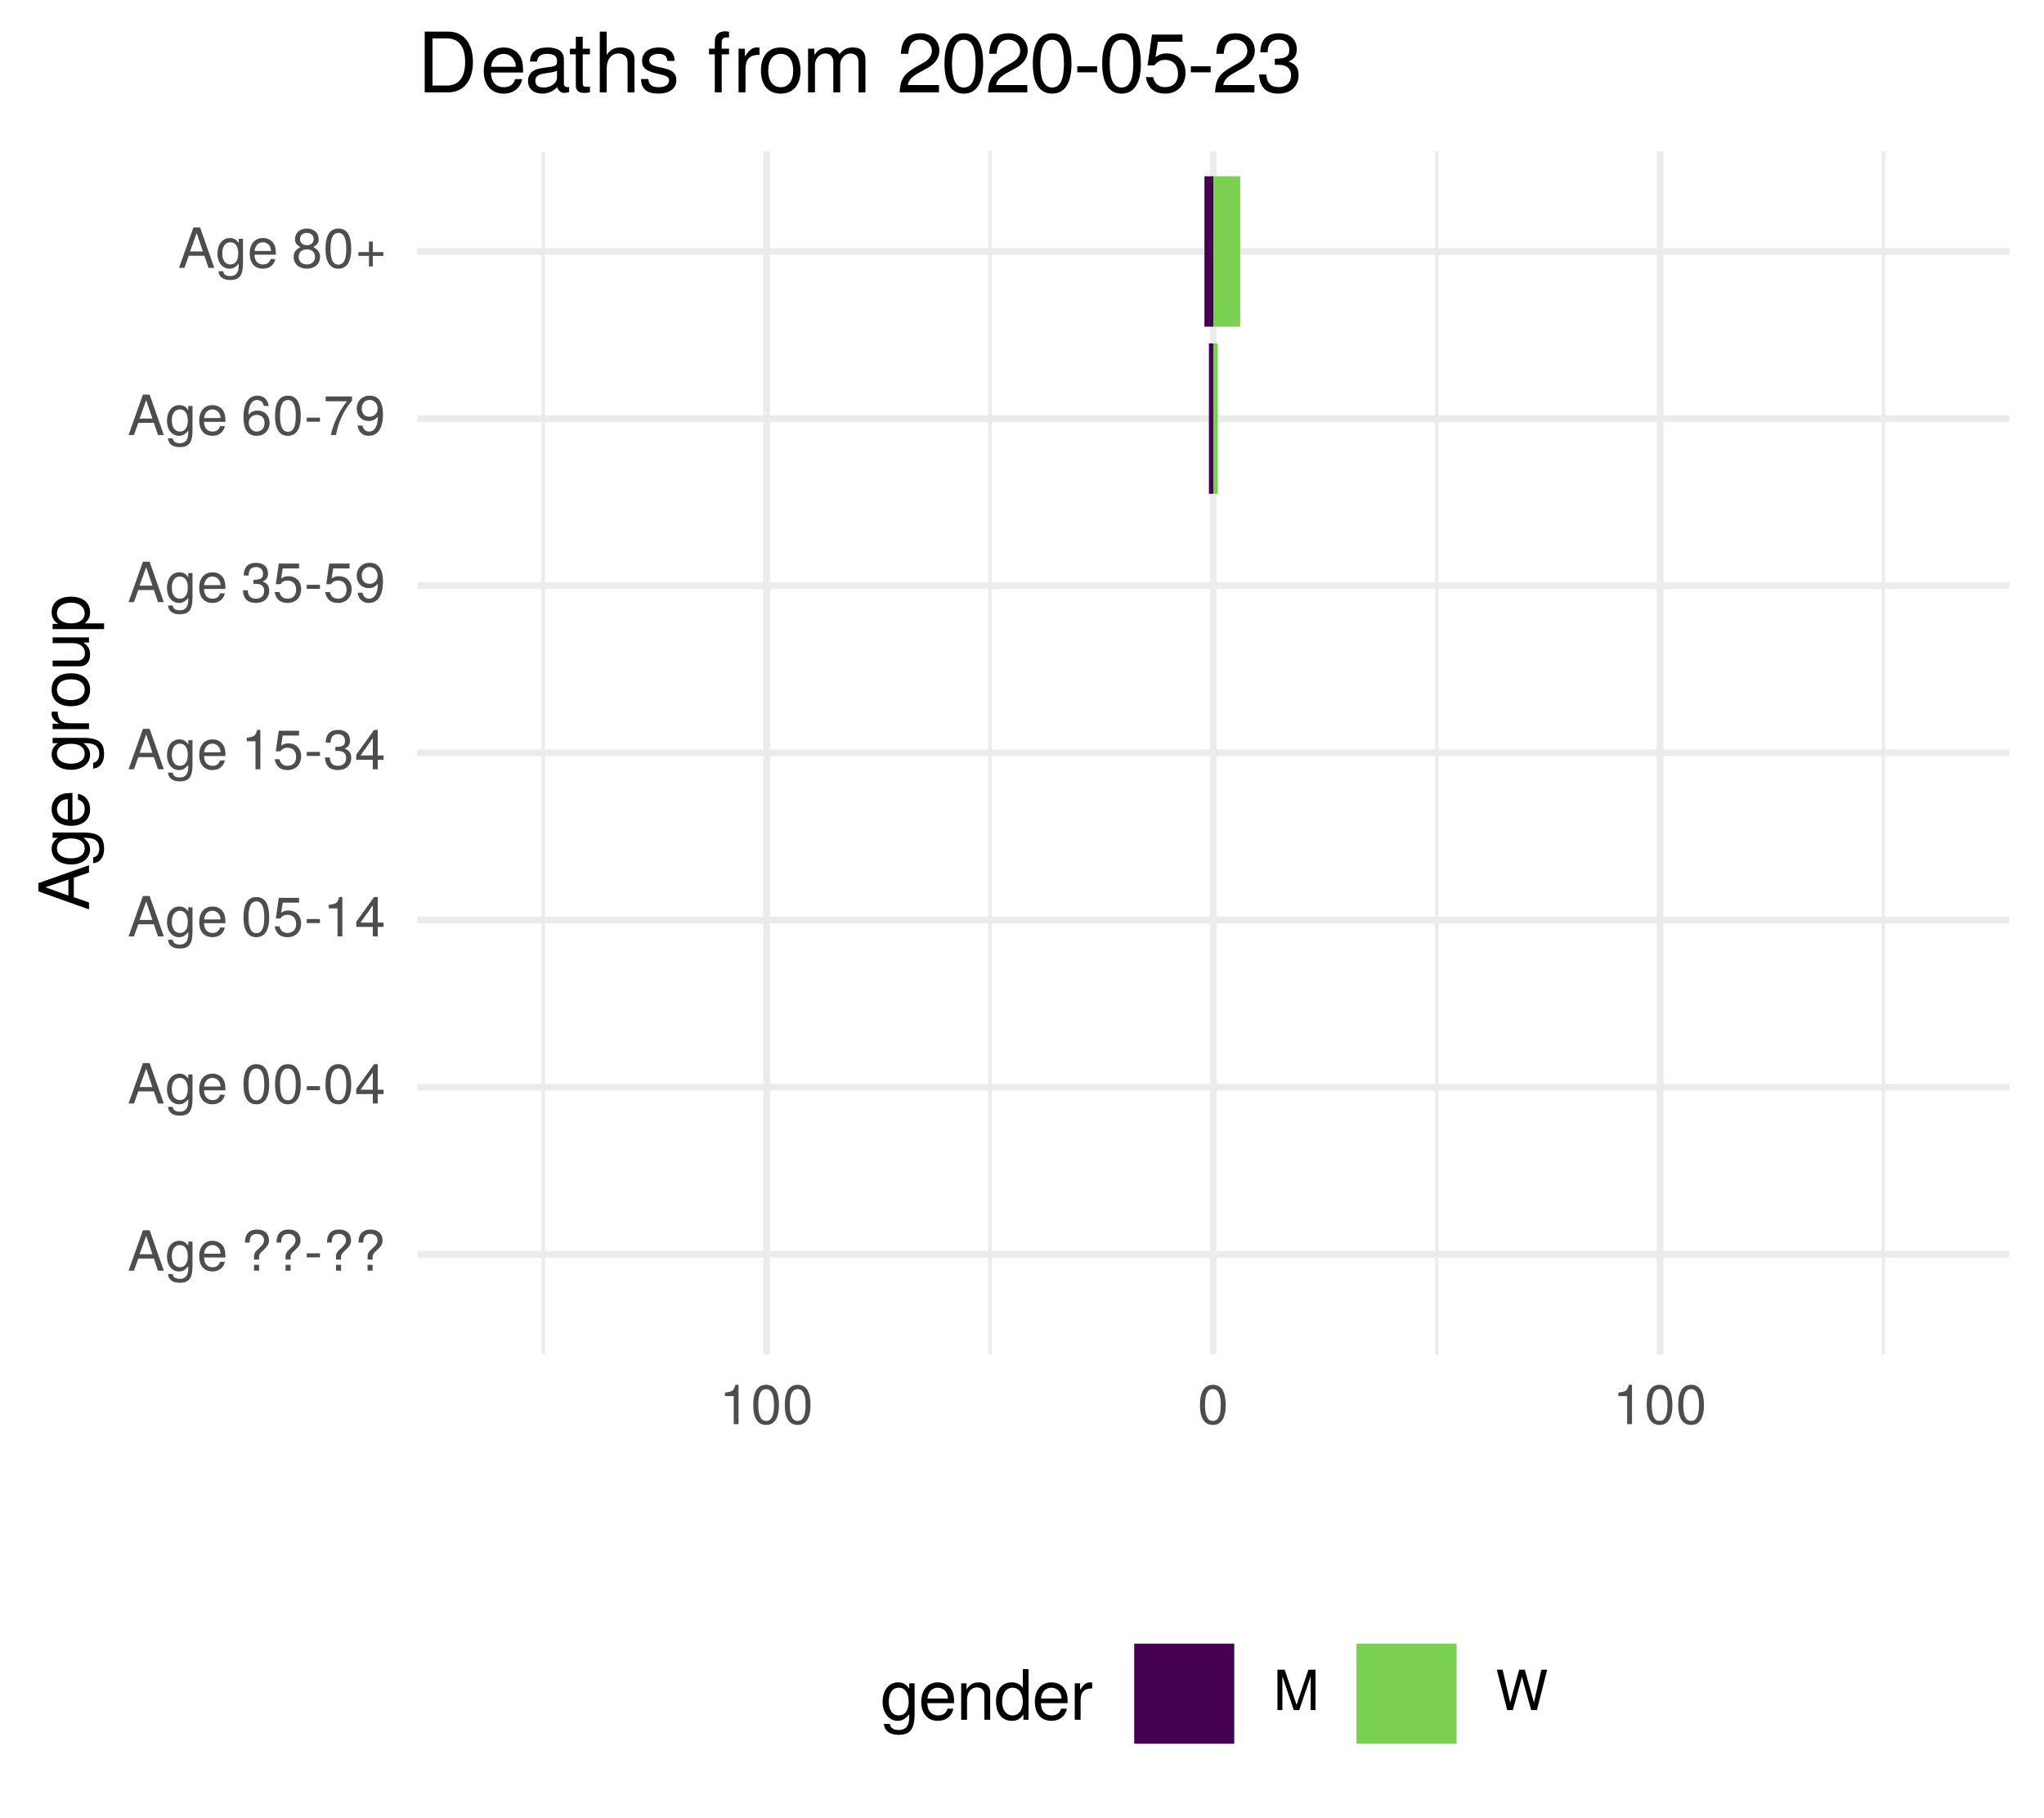
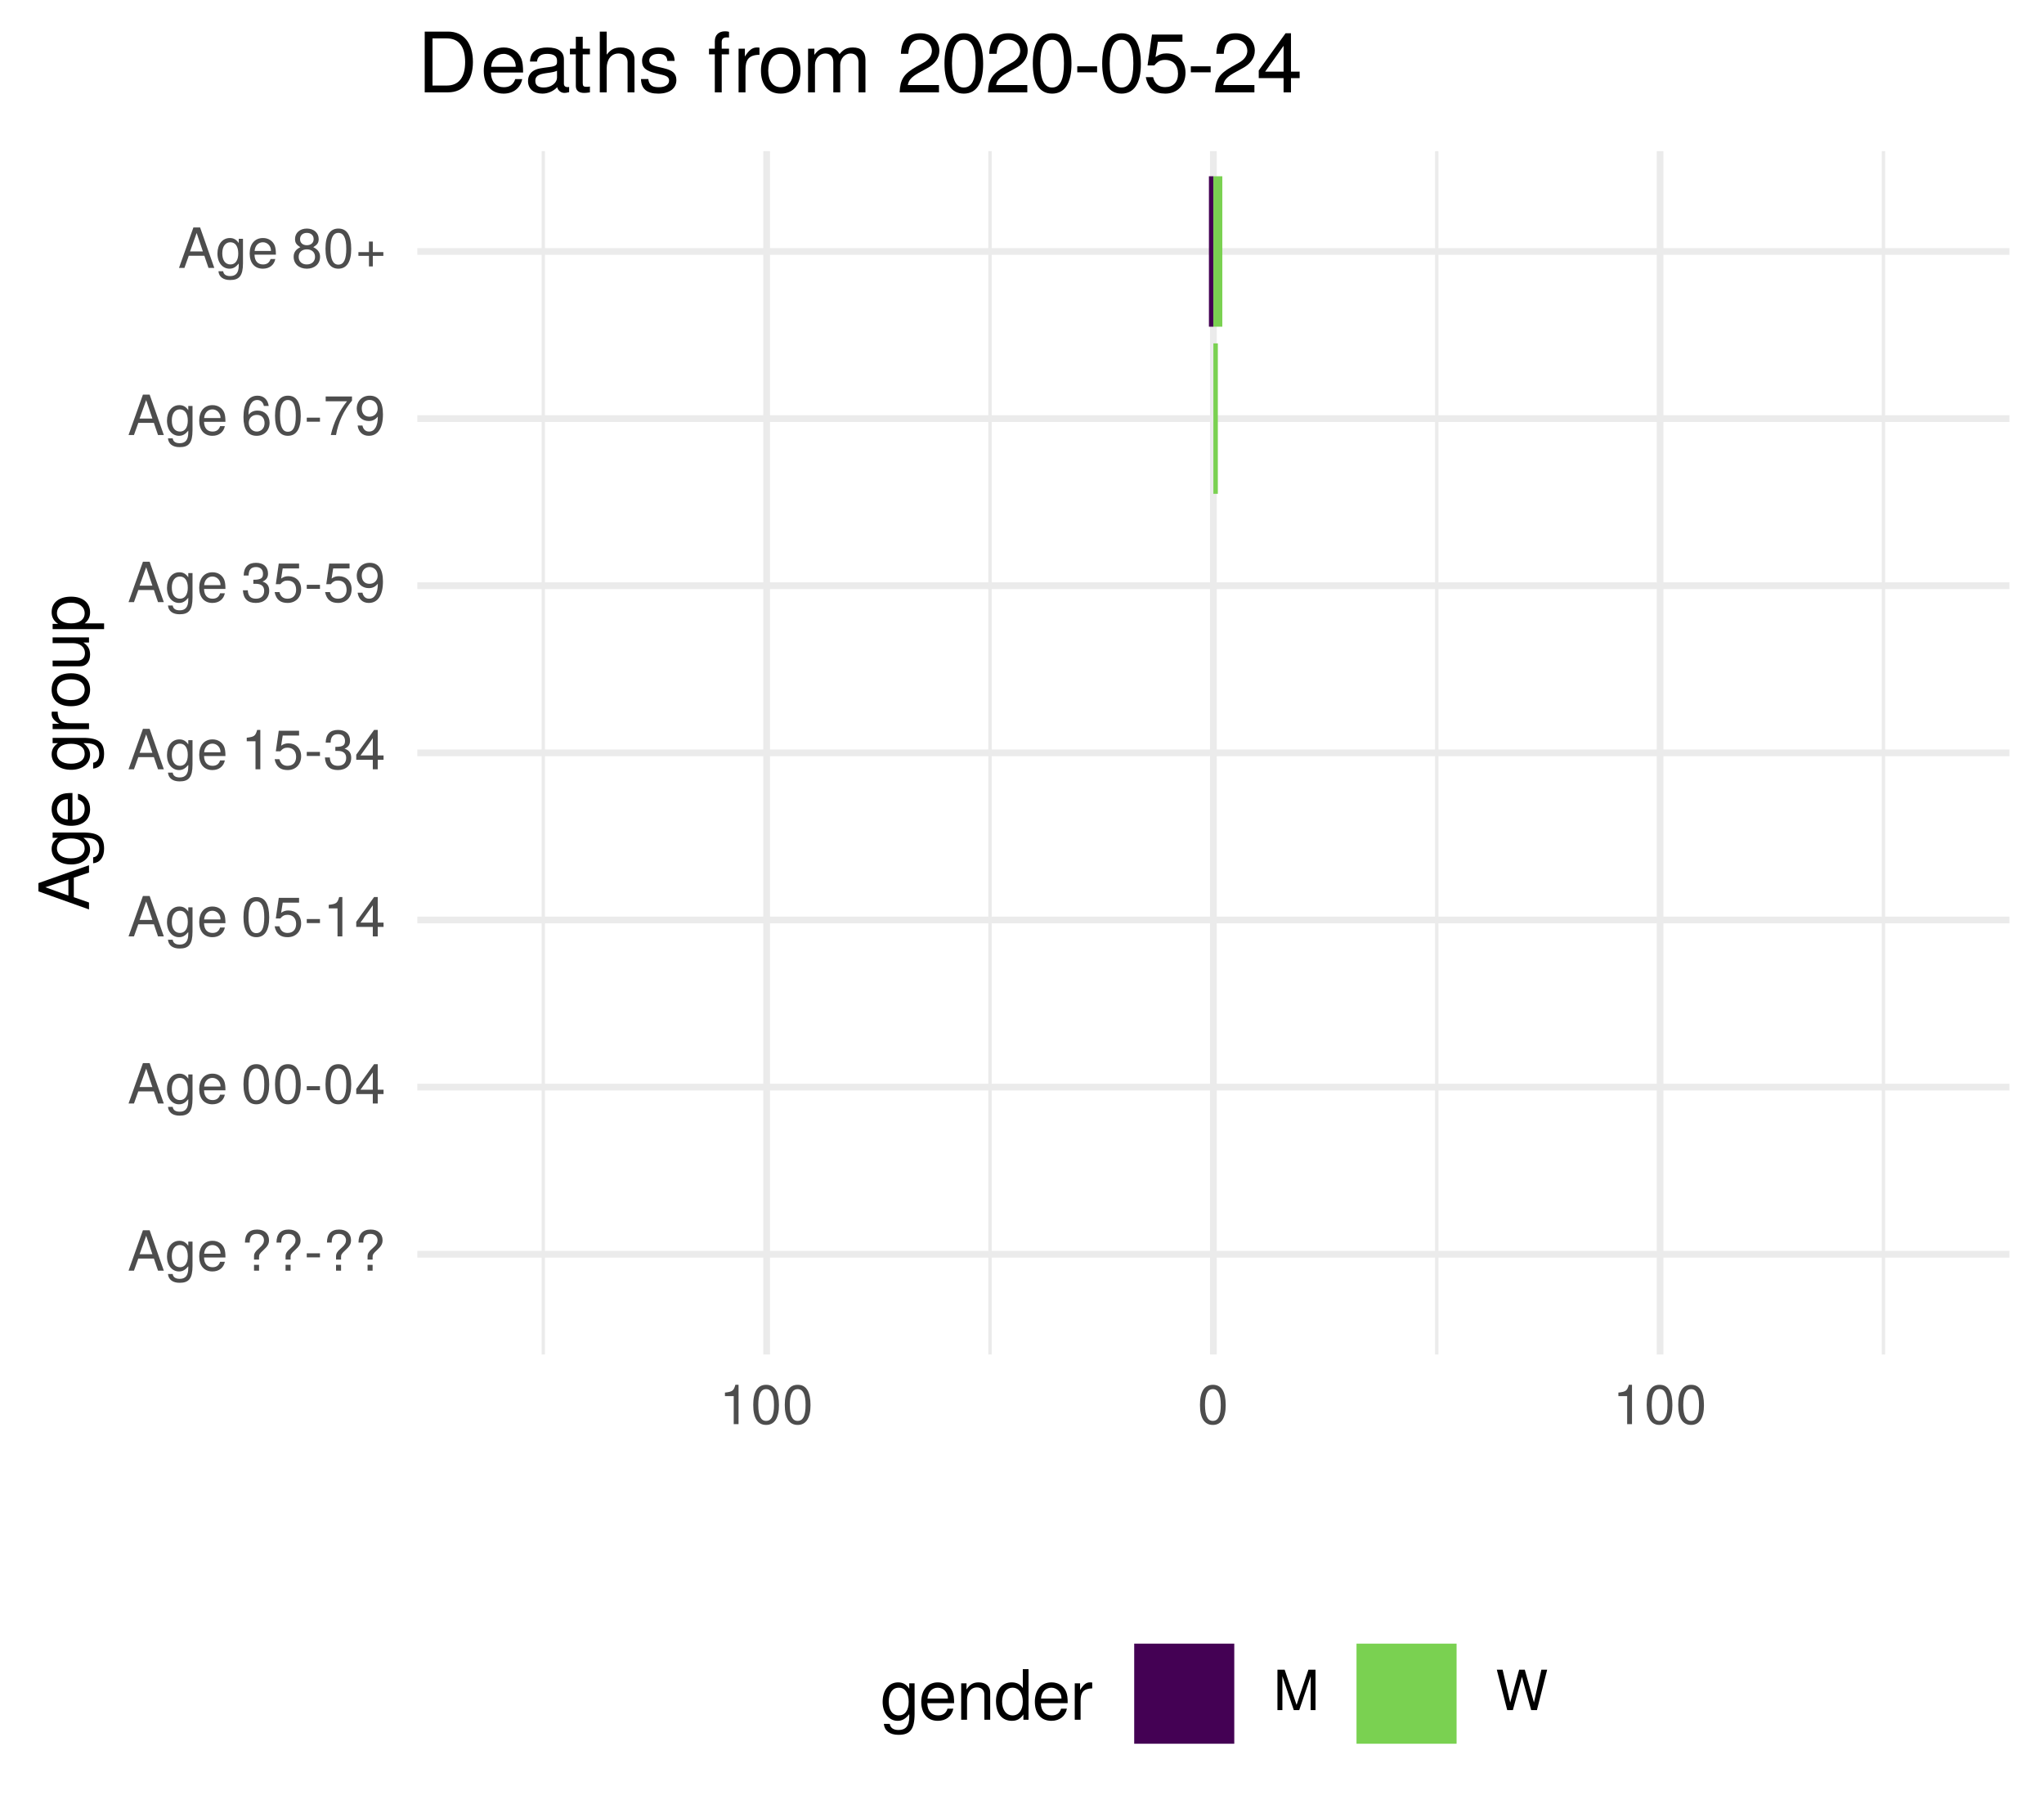
<svg xmlns="http://www.w3.org/2000/svg" xmlns:xlink="http://www.w3.org/1999/xlink" width="324pt" height="288pt" viewBox="0 0 324 288" version="1.1">
  <defs>
    <g>
      <symbol overflow="visible" id="glyph0-0">
        <path style="stroke:none;" d="" />
      </symbol>
      <symbol overflow="visible" id="glyph0-1">
        <path style="stroke:none;" d="M 5.75 0 L 3.5 -6.406 L 2.438 -6.406 L 0.156 0 L 1.016 0 L 1.703 -1.922 L 4.172 -1.922 L 4.828 0 Z M 3.938 -2.609 L 1.906 -2.609 L 2.953 -5.531 Z M 3.938 -2.609 " />
      </symbol>
      <symbol overflow="visible" id="glyph0-2">
        <path style="stroke:none;" d="M 4.297 -0.75 L 4.297 -4.609 L 3.625 -4.609 L 3.625 -3.938 C 3.25 -4.484 2.812 -4.734 2.219 -4.734 C 1.047 -4.734 0.25 -3.75 0.25 -2.266 C 0.25 -0.812 1.078 0.125 2.156 0.125 C 2.734 0.125 3.141 -0.109 3.625 -0.688 L 3.625 -0.391 C 3.625 0.828 3.125 1.297 2.266 1.297 C 1.688 1.297 1.234 1.094 1.156 0.531 L 0.406 0.531 C 0.484 1.406 1.156 1.922 2.25 1.922 C 3.688 1.922 4.297 1.281 4.297 -0.75 Z M 3.547 -2.281 C 3.547 -1.172 3.078 -0.547 2.312 -0.547 C 1.5 -0.547 1.016 -1.188 1.016 -2.312 C 1.016 -3.406 1.516 -4.062 2.297 -4.062 C 3.094 -4.062 3.547 -3.391 3.547 -2.281 Z M 3.547 -2.281 " />
      </symbol>
      <symbol overflow="visible" id="glyph0-3">
        <path style="stroke:none;" d="M 4.516 -2.094 C 4.516 -2.766 4.453 -3.188 4.328 -3.531 C 4.031 -4.281 3.328 -4.734 2.469 -4.734 C 1.172 -4.734 0.359 -3.797 0.359 -2.281 C 0.359 -0.766 1.156 0.125 2.453 0.125 C 3.5 0.125 4.234 -0.469 4.422 -1.406 L 3.672 -1.406 C 3.469 -0.797 3.062 -0.547 2.469 -0.547 C 1.703 -0.547 1.141 -1.031 1.125 -2.094 Z M 3.734 -2.75 C 3.734 -2.75 3.734 -2.703 3.719 -2.688 L 1.141 -2.688 C 1.203 -3.516 1.719 -4.062 2.453 -4.062 C 3.172 -4.062 3.734 -3.469 3.734 -2.75 Z M 3.734 -2.75 " />
      </symbol>
      <symbol overflow="visible" id="glyph0-4">
        <path style="stroke:none;" d="" />
      </symbol>
      <symbol overflow="visible" id="glyph0-5">
        <path style="stroke:none;" d="M 4.422 -4.828 C 4.422 -5.859 3.688 -6.516 2.547 -6.516 C 1.281 -6.516 0.609 -5.812 0.609 -4.453 L 1.359 -4.453 C 1.359 -5.422 1.719 -5.828 2.5 -5.828 C 3.172 -5.828 3.625 -5.422 3.625 -4.828 C 3.625 -4.422 3.438 -4.078 2.969 -3.672 C 2.453 -3.203 2.453 -3.203 2.297 -3 C 2.109 -2.75 2.047 -2.547 2.047 -2.234 L 2.047 -1.75 L 2.844 -1.75 L 2.844 -2.156 C 2.844 -2.547 2.938 -2.703 3.531 -3.25 C 4.203 -3.859 4.422 -4.25 4.422 -4.828 Z M 2.844 0 L 2.844 -0.922 L 2.047 -0.922 L 2.047 0 Z M 2.844 0 " />
      </symbol>
      <symbol overflow="visible" id="glyph0-6">
        <path style="stroke:none;" d="M 2.5 -2.109 L 2.5 -2.75 L 0.406 -2.75 L 0.406 -2.109 Z M 2.5 -2.109 " />
      </symbol>
      <symbol overflow="visible" id="glyph0-7">
        <path style="stroke:none;" d="M 4.453 -3 C 4.453 -5.156 3.781 -6.234 2.422 -6.234 C 1.078 -6.234 0.375 -5.141 0.375 -3.047 C 0.375 -0.953 1.078 0.125 2.422 0.125 C 3.734 0.125 4.453 -0.953 4.453 -3 Z M 3.672 -3.062 C 3.672 -1.297 3.266 -0.516 2.406 -0.516 C 1.578 -0.516 1.172 -1.344 1.172 -3.047 C 1.172 -4.75 1.578 -5.547 2.422 -5.547 C 3.25 -5.547 3.672 -4.734 3.672 -3.062 Z M 3.672 -3.062 " />
      </symbol>
      <symbol overflow="visible" id="glyph0-8">
        <path style="stroke:none;" d="M 4.578 -1.5 L 4.578 -2.188 L 3.656 -2.188 L 3.656 -6.234 L 3.078 -6.234 L 0.25 -2.312 L 0.25 -1.5 L 2.875 -1.5 L 2.875 0 L 3.656 0 L 3.656 -1.5 Z M 2.875 -2.188 L 0.922 -2.188 L 2.875 -4.922 Z M 2.875 -2.188 " />
      </symbol>
      <symbol overflow="visible" id="glyph0-9">
        <path style="stroke:none;" d="M 4.516 -2.062 C 4.516 -3.297 3.688 -4.109 2.5 -4.109 C 2.062 -4.109 1.703 -4 1.344 -3.734 L 1.594 -5.344 L 4.188 -5.344 L 4.188 -6.109 L 0.969 -6.109 L 0.5 -2.844 L 1.219 -2.844 C 1.578 -3.266 1.875 -3.422 2.359 -3.422 C 3.188 -3.422 3.719 -2.891 3.719 -1.969 C 3.719 -1.062 3.203 -0.547 2.359 -0.547 C 1.688 -0.547 1.266 -0.891 1.078 -1.594 L 0.312 -1.594 C 0.562 -0.359 1.266 0.125 2.375 0.125 C 3.641 0.125 4.516 -0.75 4.516 -2.062 Z M 4.516 -2.062 " />
      </symbol>
      <symbol overflow="visible" id="glyph0-10">
        <path style="stroke:none;" d="M 3.047 0 L 3.047 -6.234 L 2.547 -6.234 C 2.266 -5.281 2.094 -5.141 0.891 -5 L 0.891 -4.438 L 2.281 -4.438 L 2.281 0 Z M 3.047 0 " />
      </symbol>
      <symbol overflow="visible" id="glyph0-11">
        <path style="stroke:none;" d="M 4.453 -1.812 C 4.453 -2.562 4.141 -3.016 3.391 -3.266 C 3.969 -3.5 4.266 -3.891 4.266 -4.516 C 4.266 -5.594 3.547 -6.234 2.359 -6.234 C 1.109 -6.234 0.438 -5.547 0.406 -4.219 L 1.188 -4.219 C 1.203 -5.141 1.578 -5.562 2.375 -5.562 C 3.062 -5.562 3.469 -5.156 3.469 -4.5 C 3.469 -3.828 3.188 -3.547 1.938 -3.547 L 1.938 -2.906 L 2.359 -2.906 C 3.219 -2.906 3.656 -2.5 3.656 -1.797 C 3.656 -1.016 3.172 -0.547 2.359 -0.547 C 1.516 -0.547 1.109 -0.969 1.062 -1.875 L 0.281 -1.875 C 0.375 -0.5 1.062 0.125 2.344 0.125 C 3.625 0.125 4.453 -0.641 4.453 -1.812 Z M 4.453 -1.812 " />
      </symbol>
      <symbol overflow="visible" id="glyph0-12">
        <path style="stroke:none;" d="M 4.484 -3.266 C 4.484 -5.219 3.797 -6.234 2.375 -6.234 C 1.188 -6.234 0.328 -5.391 0.328 -4.172 C 0.328 -3.016 1.125 -2.219 2.25 -2.219 C 2.844 -2.219 3.266 -2.438 3.672 -2.922 C 3.672 -1.406 3.172 -0.547 2.281 -0.547 C 1.734 -0.547 1.359 -0.891 1.234 -1.5 L 0.469 -1.5 C 0.609 -0.469 1.281 0.125 2.234 0.125 C 3.688 0.125 4.484 -1.109 4.484 -3.266 Z M 3.641 -4.188 C 3.641 -3.422 3.094 -2.906 2.344 -2.906 C 1.594 -2.906 1.125 -3.391 1.125 -4.234 C 1.125 -5.016 1.656 -5.562 2.359 -5.562 C 3.094 -5.562 3.641 -5 3.641 -4.188 Z M 3.641 -4.188 " />
      </symbol>
      <symbol overflow="visible" id="glyph0-13">
        <path style="stroke:none;" d="M 4.516 -1.938 C 4.516 -3.094 3.719 -3.875 2.609 -3.875 C 1.984 -3.875 1.5 -3.641 1.172 -3.188 C 1.172 -4.703 1.672 -5.547 2.562 -5.547 C 3.109 -5.547 3.484 -5.203 3.609 -4.609 L 4.375 -4.609 C 4.234 -5.625 3.562 -6.234 2.609 -6.234 C 1.156 -6.234 0.375 -5.016 0.375 -2.844 C 0.375 -0.891 1.047 0.125 2.469 0.125 C 3.656 0.125 4.516 -0.719 4.516 -1.938 Z M 3.719 -1.875 C 3.719 -1.094 3.188 -0.547 2.484 -0.547 C 1.766 -0.547 1.219 -1.125 1.219 -1.922 C 1.219 -2.688 1.734 -3.188 2.5 -3.188 C 3.25 -3.188 3.719 -2.703 3.719 -1.875 Z M 3.719 -1.875 " />
      </symbol>
      <symbol overflow="visible" id="glyph0-14">
        <path style="stroke:none;" d="M 4.578 -5.453 L 4.578 -6.109 L 0.406 -6.109 L 0.406 -5.344 L 3.781 -5.344 C 2.531 -3.781 1.656 -1.953 1.219 0 L 2.047 0 C 2.391 -2.016 3.266 -3.891 4.578 -5.453 Z M 4.578 -5.453 " />
      </symbol>
      <symbol overflow="visible" id="glyph0-15">
        <path style="stroke:none;" d="M 4.516 -1.766 C 4.516 -2.453 4.156 -2.938 3.438 -3.281 C 4.078 -3.672 4.297 -3.984 4.297 -4.578 C 4.297 -5.547 3.531 -6.234 2.422 -6.234 C 1.312 -6.234 0.547 -5.547 0.547 -4.578 C 0.547 -4 0.75 -3.672 1.391 -3.281 C 0.672 -2.938 0.328 -2.453 0.328 -1.766 C 0.328 -0.625 1.188 0.125 2.422 0.125 C 3.656 0.125 4.516 -0.625 4.516 -1.766 Z M 3.5 -4.562 C 3.5 -3.969 3.062 -3.594 2.422 -3.594 C 1.766 -3.594 1.344 -3.969 1.344 -4.562 C 1.344 -5.156 1.766 -5.547 2.422 -5.547 C 3.078 -5.547 3.5 -5.156 3.5 -4.562 Z M 3.719 -1.75 C 3.719 -1.016 3.188 -0.547 2.406 -0.547 C 1.641 -0.547 1.125 -1.016 1.125 -1.75 C 1.125 -2.484 1.641 -2.938 2.422 -2.938 C 3.188 -2.938 3.719 -2.484 3.719 -1.75 Z M 3.719 -1.75 " />
      </symbol>
      <symbol overflow="visible" id="glyph0-16">
        <path style="stroke:none;" d="M 4.547 -1.906 L 4.547 -2.5 L 2.875 -2.5 L 2.875 -4.172 L 2.266 -4.172 L 2.266 -2.5 L 0.594 -2.5 L 0.594 -1.906 L 2.266 -1.906 L 2.266 -0.234 L 2.875 -0.234 L 2.875 -1.906 Z M 4.547 -1.906 " />
      </symbol>
      <symbol overflow="visible" id="glyph0-17">
        <path style="stroke:none;" d="M 6.688 0 L 6.688 -6.406 L 5.562 -6.406 L 3.688 -0.828 L 1.797 -6.406 L 0.656 -6.406 L 0.656 0 L 1.438 0 L 1.438 -5.375 L 3.25 0 L 4.109 0 L 5.922 -5.375 L 5.922 0 Z M 6.688 0 " />
      </symbol>
      <symbol overflow="visible" id="glyph0-18">
        <path style="stroke:none;" d="M 8.172 -6.406 L 7.25 -6.406 L 6.078 -1.203 L 4.625 -6.406 L 3.734 -6.406 L 2.312 -1.203 L 1.109 -6.406 L 0.188 -6.406 L 1.844 0 L 2.734 0 L 4.172 -5.266 L 5.641 0 L 6.547 0 Z M 8.172 -6.406 " />
      </symbol>
      <symbol overflow="visible" id="glyph1-0">
        <path style="stroke:none;" d="" />
      </symbol>
      <symbol overflow="visible" id="glyph1-1">
        <path style="stroke:none;" d="M 0 -7.188 L -8.016 -4.359 L -8.016 -3.047 L 0 -0.188 L 0 -1.281 L -2.406 -2.125 L -2.406 -5.219 L 0 -6.031 Z M -3.266 -4.922 L -3.266 -2.375 L -6.922 -3.703 Z M -3.266 -4.922 " />
      </symbol>
      <symbol overflow="visible" id="glyph1-2">
        <path style="stroke:none;" d="M -0.953 -5.375 L -5.766 -5.375 L -5.766 -4.531 L -4.922 -4.531 C -5.609 -4.062 -5.922 -3.516 -5.922 -2.766 C -5.922 -1.312 -4.703 -0.312 -2.828 -0.312 C -1.016 -0.312 0.172 -1.344 0.172 -2.688 C 0.172 -3.422 -0.141 -3.922 -0.875 -4.531 L -0.484 -4.531 C 1.047 -4.531 1.625 -3.906 1.625 -2.844 C 1.625 -2.109 1.359 -1.547 0.656 -1.438 L 0.656 -0.5 C 1.75 -0.609 2.391 -1.453 2.391 -2.812 C 2.391 -4.609 1.594 -5.375 -0.953 -5.375 Z M -2.844 -4.438 C -1.469 -4.438 -0.688 -3.844 -0.688 -2.875 C -0.688 -1.875 -1.484 -1.281 -2.875 -1.281 C -4.266 -1.281 -5.078 -1.891 -5.078 -2.875 C -5.078 -3.859 -4.25 -4.438 -2.844 -4.438 Z M -2.844 -4.438 " />
      </symbol>
      <symbol overflow="visible" id="glyph1-3">
        <path style="stroke:none;" d="M -2.625 -5.641 C -3.453 -5.641 -3.984 -5.578 -4.406 -5.406 C -5.359 -5.031 -5.922 -4.156 -5.922 -3.078 C -5.922 -1.469 -4.734 -0.438 -2.844 -0.438 C -0.953 -0.438 0.172 -1.438 0.172 -3.062 C 0.172 -4.375 -0.578 -5.297 -1.75 -5.516 L -1.75 -4.594 C -0.984 -4.344 -0.688 -3.828 -0.688 -3.094 C -0.688 -2.141 -1.297 -1.422 -2.625 -1.391 Z M -3.438 -4.656 C -3.438 -4.656 -3.391 -4.656 -3.359 -4.656 L -3.359 -1.422 C -4.391 -1.5 -5.078 -2.141 -5.078 -3.062 C -5.078 -3.969 -4.328 -4.656 -3.438 -4.656 Z M -3.438 -4.656 " />
      </symbol>
      <symbol overflow="visible" id="glyph1-4">
        <path style="stroke:none;" d="" />
      </symbol>
      <symbol overflow="visible" id="glyph1-5">
        <path style="stroke:none;" d="M -4.969 -3.531 L -5.891 -3.531 C -5.922 -3.375 -5.922 -3.297 -5.922 -3.172 C -5.922 -2.578 -5.578 -2.141 -4.719 -1.609 L -5.766 -1.609 L -5.766 -0.766 L 0 -0.766 L 0 -1.688 L -2.984 -1.688 C -4.297 -1.688 -4.938 -2.109 -4.969 -3.531 Z M -4.969 -3.531 " />
      </symbol>
      <symbol overflow="visible" id="glyph1-6">
        <path style="stroke:none;" d="M -2.844 -5.609 C -4.828 -5.609 -5.922 -4.656 -5.922 -2.984 C -5.922 -1.375 -4.812 -0.391 -2.875 -0.391 C -0.953 -0.391 0.172 -1.359 0.172 -3 C 0.172 -4.625 -0.953 -5.609 -2.844 -5.609 Z M -2.844 -4.656 C -1.5 -4.656 -0.688 -4.016 -0.688 -3 C -0.688 -1.984 -1.484 -1.359 -2.875 -1.359 C -4.266 -1.359 -5.078 -1.984 -5.078 -3 C -5.078 -4.031 -4.281 -4.656 -2.844 -4.656 Z M -2.844 -4.656 " />
      </symbol>
      <symbol overflow="visible" id="glyph1-7">
        <path style="stroke:none;" d="M 0 -5.297 L -5.766 -5.297 L -5.766 -4.391 L -2.578 -4.391 C -1.406 -4.391 -0.641 -3.766 -0.641 -2.812 C -0.641 -2.094 -1.078 -1.625 -1.766 -1.625 L -5.766 -1.625 L -5.766 -0.719 L -1.406 -0.719 C -0.453 -0.719 0.172 -1.438 0.172 -2.547 C 0.172 -3.406 -0.125 -3.938 -0.891 -4.484 L 0 -4.484 Z M 0 -5.297 " />
      </symbol>
      <symbol overflow="visible" id="glyph1-8">
        <path style="stroke:none;" d="M -2.828 -5.75 C -4.766 -5.75 -5.922 -4.812 -5.922 -3.281 C -5.922 -2.5 -5.578 -1.875 -4.891 -1.438 L -5.766 -1.438 L -5.766 -0.609 L 2.391 -0.609 L 2.391 -1.516 L -0.688 -1.516 C -0.094 -2 0.172 -2.547 0.172 -3.281 C 0.172 -4.781 -0.984 -5.75 -2.828 -5.75 Z M -2.844 -4.797 C -1.547 -4.797 -0.688 -4.125 -0.688 -3.125 C -0.688 -2.156 -1.484 -1.516 -2.844 -1.516 C -4.188 -1.516 -5.078 -2.156 -5.078 -3.125 C -5.078 -4.141 -4.219 -4.797 -2.844 -4.797 Z M -2.844 -4.797 " />
      </symbol>
      <symbol overflow="visible" id="glyph2-0">
        <path style="stroke:none;" d="" />
      </symbol>
      <symbol overflow="visible" id="glyph2-1">
        <path style="stroke:none;" d="M 5.375 -0.953 L 5.375 -5.766 L 4.531 -5.766 L 4.531 -4.922 C 4.062 -5.609 3.516 -5.922 2.766 -5.922 C 1.312 -5.922 0.312 -4.703 0.312 -2.828 C 0.312 -1.016 1.344 0.172 2.688 0.172 C 3.422 0.172 3.922 -0.141 4.531 -0.875 L 4.531 -0.484 C 4.531 1.047 3.906 1.625 2.844 1.625 C 2.109 1.625 1.547 1.359 1.438 0.656 L 0.5 0.656 C 0.609 1.75 1.453 2.391 2.812 2.391 C 4.609 2.391 5.375 1.594 5.375 -0.953 Z M 4.438 -2.844 C 4.438 -1.469 3.844 -0.688 2.875 -0.688 C 1.875 -0.688 1.281 -1.484 1.281 -2.875 C 1.281 -4.266 1.891 -5.078 2.875 -5.078 C 3.859 -5.078 4.438 -4.25 4.438 -2.844 Z M 4.438 -2.844 " />
      </symbol>
      <symbol overflow="visible" id="glyph2-2">
        <path style="stroke:none;" d="M 5.641 -2.625 C 5.641 -3.453 5.578 -3.984 5.406 -4.406 C 5.031 -5.359 4.156 -5.922 3.078 -5.922 C 1.469 -5.922 0.438 -4.734 0.438 -2.844 C 0.438 -0.953 1.438 0.172 3.062 0.172 C 4.375 0.172 5.297 -0.578 5.516 -1.75 L 4.594 -1.75 C 4.344 -0.984 3.828 -0.688 3.094 -0.688 C 2.141 -0.688 1.422 -1.297 1.391 -2.625 Z M 4.656 -3.438 C 4.656 -3.438 4.656 -3.391 4.656 -3.359 L 1.422 -3.359 C 1.5 -4.391 2.141 -5.078 3.062 -5.078 C 3.969 -5.078 4.656 -4.328 4.656 -3.438 Z M 4.656 -3.438 " />
      </symbol>
      <symbol overflow="visible" id="glyph2-3">
        <path style="stroke:none;" d="M 5.359 0 L 5.359 -4.359 C 5.359 -5.312 4.641 -5.922 3.531 -5.922 C 2.672 -5.922 2.125 -5.594 1.609 -4.797 L 1.609 -5.766 L 0.766 -5.766 L 0.766 0 L 1.688 0 L 1.688 -3.172 C 1.688 -4.359 2.328 -5.125 3.25 -5.125 C 3.984 -5.125 4.438 -4.688 4.438 -4 L 4.438 0 Z M 5.359 0 " />
      </symbol>
      <symbol overflow="visible" id="glyph2-4">
        <path style="stroke:none;" d="M 5.438 0 L 5.438 -8.016 L 4.531 -8.016 L 4.531 -5.031 C 4.141 -5.625 3.531 -5.922 2.766 -5.922 C 1.266 -5.922 0.281 -4.781 0.281 -2.938 C 0.281 -0.984 1.25 0.172 2.797 0.172 C 3.594 0.172 4.141 -0.125 4.625 -0.844 L 4.625 0 Z M 4.531 -2.859 C 4.531 -1.531 3.891 -0.688 2.922 -0.688 C 1.906 -0.688 1.25 -1.547 1.25 -2.875 C 1.25 -4.219 1.906 -5.078 2.922 -5.078 C 3.906 -5.078 4.531 -4.188 4.531 -2.859 Z M 4.531 -2.859 " />
      </symbol>
      <symbol overflow="visible" id="glyph2-5">
        <path style="stroke:none;" d="M 3.531 -4.969 L 3.531 -5.891 C 3.375 -5.922 3.297 -5.922 3.172 -5.922 C 2.578 -5.922 2.141 -5.578 1.609 -4.719 L 1.609 -5.766 L 0.766 -5.766 L 0.766 0 L 1.688 0 L 1.688 -2.984 C 1.688 -4.297 2.109 -4.938 3.531 -4.969 Z M 3.531 -4.969 " />
      </symbol>
      <symbol overflow="visible" id="glyph3-0">
        <path style="stroke:none;" d="" />
      </symbol>
      <symbol overflow="visible" id="glyph3-1">
        <path style="stroke:none;" d="M 8.812 -4.812 C 8.812 -7.797 7.328 -9.625 4.891 -9.625 L 1.172 -9.625 L 1.172 0 L 4.891 0 C 7.312 0 8.812 -1.828 8.812 -4.812 Z M 7.578 -4.812 C 7.578 -2.375 6.578 -1.078 4.672 -1.078 L 2.406 -1.078 L 2.406 -8.547 L 4.672 -8.547 C 6.578 -8.547 7.578 -7.266 7.578 -4.812 Z M 7.578 -4.812 " />
      </symbol>
      <symbol overflow="visible" id="glyph3-2">
        <path style="stroke:none;" d="M 6.766 -3.141 C 6.766 -4.141 6.688 -4.781 6.5 -5.297 C 6.047 -6.438 4.984 -7.109 3.703 -7.109 C 1.766 -7.109 0.531 -5.688 0.531 -3.422 C 0.531 -1.156 1.734 0.203 3.672 0.203 C 5.25 0.203 6.344 -0.703 6.625 -2.094 L 5.516 -2.094 C 5.219 -1.188 4.594 -0.812 3.703 -0.812 C 2.562 -0.812 1.703 -1.562 1.672 -3.141 Z M 5.594 -4.125 C 5.594 -4.125 5.594 -4.062 5.578 -4.047 L 1.703 -4.047 C 1.797 -5.266 2.578 -6.094 3.688 -6.094 C 4.766 -6.094 5.594 -5.203 5.594 -4.125 Z M 5.594 -4.125 " />
      </symbol>
      <symbol overflow="visible" id="glyph3-3">
        <path style="stroke:none;" d="M 7.062 -0.031 L 7.062 -0.859 C 6.938 -0.828 6.891 -0.828 6.828 -0.828 C 6.438 -0.828 6.234 -1.031 6.234 -1.375 L 6.234 -5.234 C 6.234 -6.453 5.328 -7.109 3.625 -7.109 C 1.953 -7.109 0.922 -6.469 0.859 -4.875 L 1.969 -4.875 C 2.062 -5.719 2.562 -6.094 3.594 -6.094 C 4.578 -6.094 5.141 -5.734 5.141 -5.062 L 5.141 -4.781 C 5.141 -4.312 4.859 -4.125 3.984 -4.016 C 2.422 -3.812 2.188 -3.766 1.766 -3.594 C 0.969 -3.266 0.547 -2.641 0.547 -1.797 C 0.547 -0.547 1.422 0.203 2.828 0.203 C 3.703 0.203 4.562 -0.172 5.172 -0.812 C 5.297 -0.297 5.766 0.094 6.312 0.094 C 6.531 0.094 6.703 0.062 7.062 -0.031 Z M 5.141 -2.391 C 5.141 -1.406 4.125 -0.766 3.062 -0.766 C 2.203 -0.766 1.703 -1.062 1.703 -1.828 C 1.703 -2.547 2.188 -2.859 3.359 -3.031 C 4.531 -3.188 4.766 -3.25 5.141 -3.422 Z M 5.141 -2.391 " />
      </symbol>
      <symbol overflow="visible" id="glyph3-4">
        <path style="stroke:none;" d="M 3.359 0 L 3.359 -0.922 C 3.203 -0.891 3.031 -0.875 2.828 -0.875 C 2.344 -0.875 2.219 -1 2.219 -1.484 L 2.219 -6.016 L 3.359 -6.016 L 3.359 -6.922 L 2.219 -6.922 L 2.219 -8.812 L 1.125 -8.812 L 1.125 -6.922 L 0.188 -6.922 L 0.188 -6.016 L 1.125 -6.016 L 1.125 -1 C 1.125 -0.297 1.594 0.094 2.453 0.094 C 2.719 0.094 2.984 0.062 3.359 0 Z M 3.359 0 " />
      </symbol>
      <symbol overflow="visible" id="glyph3-5">
        <path style="stroke:none;" d="M 6.422 0 L 6.422 -5.234 C 6.422 -6.391 5.578 -7.109 4.234 -7.109 C 3.266 -7.109 2.672 -6.812 2.016 -5.969 L 2.016 -9.625 L 0.922 -9.625 L 0.922 0 L 2.016 0 L 2.016 -3.812 C 2.016 -5.234 2.766 -6.156 3.891 -6.156 C 4.672 -6.156 5.328 -5.703 5.328 -4.797 L 5.328 0 Z M 6.422 0 " />
      </symbol>
      <symbol overflow="visible" id="glyph3-6">
        <path style="stroke:none;" d="M 6.062 -1.938 C 6.062 -2.969 5.484 -3.484 4.109 -3.812 L 3.047 -4.062 C 2.156 -4.281 1.766 -4.562 1.766 -5.062 C 1.766 -5.688 2.344 -6.094 3.234 -6.094 C 4.125 -6.094 4.594 -5.719 4.625 -4.984 L 5.781 -4.984 C 5.766 -6.344 4.875 -7.109 3.281 -7.109 C 1.656 -7.109 0.625 -6.281 0.625 -5 C 0.625 -3.922 1.172 -3.406 2.812 -3.016 L 3.844 -2.766 C 4.609 -2.578 4.906 -2.344 4.906 -1.844 C 4.906 -1.203 4.266 -0.812 3.297 -0.812 C 2.312 -0.812 1.75 -1.062 1.609 -2.109 L 0.453 -2.109 C 0.5 -0.516 1.406 0.203 3.203 0.203 C 4.953 0.203 6.062 -0.609 6.062 -1.938 Z M 6.062 -1.938 " />
      </symbol>
      <symbol overflow="visible" id="glyph3-7">
        <path style="stroke:none;" d="" />
      </symbol>
      <symbol overflow="visible" id="glyph3-8">
        <path style="stroke:none;" d="M 3.406 -6.016 L 3.406 -6.922 L 2.25 -6.922 L 2.25 -8 C 2.25 -8.469 2.516 -8.703 3.031 -8.703 C 3.109 -8.703 3.156 -8.703 3.406 -8.688 L 3.406 -9.594 C 3.156 -9.656 3.016 -9.672 2.781 -9.672 C 1.766 -9.672 1.156 -9.078 1.156 -8.094 L 1.156 -6.922 L 0.234 -6.922 L 0.234 -6.016 L 1.156 -6.016 L 1.156 0 L 2.25 0 L 2.25 -6.016 Z M 3.406 -6.016 " />
      </symbol>
      <symbol overflow="visible" id="glyph3-9">
        <path style="stroke:none;" d="M 4.234 -5.953 L 4.234 -7.078 C 4.047 -7.109 3.969 -7.109 3.812 -7.109 C 3.109 -7.109 2.562 -6.688 1.922 -5.672 L 1.922 -6.922 L 0.922 -6.922 L 0.922 0 L 2.016 0 L 2.016 -3.594 C 2.016 -5.156 2.531 -5.922 4.234 -5.953 Z M 4.234 -5.953 " />
      </symbol>
      <symbol overflow="visible" id="glyph3-10">
        <path style="stroke:none;" d="M 6.734 -3.406 C 6.734 -5.797 5.578 -7.109 3.594 -7.109 C 1.656 -7.109 0.469 -5.781 0.469 -3.453 C 0.469 -1.141 1.641 0.203 3.609 0.203 C 5.547 0.203 6.734 -1.141 6.734 -3.406 Z M 5.578 -3.422 C 5.578 -1.797 4.812 -0.812 3.609 -0.812 C 2.375 -0.812 1.625 -1.781 1.625 -3.453 C 1.625 -5.125 2.375 -6.094 3.609 -6.094 C 4.844 -6.094 5.578 -5.141 5.578 -3.422 Z M 5.578 -3.422 " />
      </symbol>
      <symbol overflow="visible" id="glyph3-11">
        <path style="stroke:none;" d="M 10.031 0 L 10.031 -5.188 C 10.031 -6.438 9.344 -7.109 8.047 -7.109 C 7.125 -7.109 6.578 -6.844 5.922 -6.062 C 5.516 -6.797 4.969 -7.109 4.062 -7.109 C 3.141 -7.109 2.531 -6.766 1.938 -5.938 L 1.938 -6.922 L 0.938 -6.922 L 0.938 0 L 2.031 0 L 2.031 -4.344 C 2.031 -5.344 2.766 -6.156 3.656 -6.156 C 4.469 -6.156 4.938 -5.656 4.938 -4.766 L 4.938 0 L 6.031 0 L 6.031 -4.344 C 6.031 -5.344 6.766 -6.156 7.672 -6.156 C 8.469 -6.156 8.938 -5.641 8.938 -4.766 L 8.938 0 Z M 10.031 0 " />
      </symbol>
      <symbol overflow="visible" id="glyph3-12">
        <path style="stroke:none;" d="M 6.75 -6.609 C 6.75 -8.203 5.516 -9.359 3.75 -9.359 C 1.828 -9.359 0.719 -8.391 0.656 -6.109 L 1.828 -6.109 C 1.922 -7.688 2.562 -8.344 3.703 -8.344 C 4.766 -8.344 5.562 -7.594 5.562 -6.594 C 5.562 -5.844 5.125 -5.219 4.297 -4.734 L 3.078 -4.047 C 1.125 -2.938 0.547 -2.062 0.453 0 L 6.688 0 L 6.688 -1.156 L 1.75 -1.156 C 1.875 -1.922 2.297 -2.406 3.453 -3.078 L 4.766 -3.797 C 6.078 -4.484 6.75 -5.469 6.75 -6.609 Z M 6.75 -6.609 " />
      </symbol>
      <symbol overflow="visible" id="glyph3-13">
        <path style="stroke:none;" d="M 6.688 -4.5 C 6.688 -7.75 5.672 -9.359 3.625 -9.359 C 1.609 -9.359 0.562 -7.719 0.562 -4.578 C 0.562 -1.422 1.625 0.203 3.625 0.203 C 5.609 0.203 6.688 -1.422 6.688 -4.5 Z M 5.5 -4.609 C 5.5 -1.953 4.891 -0.766 3.609 -0.766 C 2.375 -0.766 1.75 -2 1.75 -4.562 C 1.75 -7.125 2.375 -8.328 3.625 -8.328 C 4.891 -8.328 5.5 -7.109 5.5 -4.609 Z M 5.5 -4.609 " />
      </symbol>
      <symbol overflow="visible" id="glyph3-14">
        <path style="stroke:none;" d="M 3.75 -3.172 L 3.75 -4.125 L 0.609 -4.125 L 0.609 -3.172 Z M 3.75 -3.172 " />
      </symbol>
      <symbol overflow="visible" id="glyph3-15">
        <path style="stroke:none;" d="M 6.766 -3.109 C 6.766 -4.953 5.547 -6.172 3.75 -6.172 C 3.094 -6.172 2.562 -6 2.016 -5.594 L 2.391 -8.016 L 6.281 -8.016 L 6.281 -9.156 L 1.453 -9.156 L 0.75 -4.266 L 1.828 -4.266 C 2.359 -4.906 2.812 -5.141 3.531 -5.141 C 4.797 -5.141 5.578 -4.328 5.578 -2.938 C 5.578 -1.594 4.812 -0.828 3.531 -0.828 C 2.516 -0.828 1.906 -1.344 1.625 -2.406 L 0.469 -2.406 C 0.844 -0.547 1.906 0.203 3.562 0.203 C 5.453 0.203 6.766 -1.125 6.766 -3.109 Z M 6.766 -3.109 " />
      </symbol>
      <symbol overflow="visible" id="glyph3-16">
-         <path style="stroke:none;" d="M 6.688 -2.719 C 6.688 -3.859 6.219 -4.516 5.094 -4.891 C 5.969 -5.234 6.406 -5.844 6.406 -6.781 C 6.406 -8.391 5.328 -9.359 3.547 -9.359 C 1.656 -9.359 0.656 -8.328 0.625 -6.344 L 1.781 -6.344 C 1.812 -7.719 2.375 -8.344 3.562 -8.344 C 4.594 -8.344 5.219 -7.734 5.219 -6.75 C 5.219 -5.75 4.781 -5.328 2.922 -5.328 L 2.922 -4.359 L 3.547 -4.359 C 4.828 -4.359 5.5 -3.75 5.5 -2.703 C 5.5 -1.531 4.766 -0.828 3.547 -0.828 C 2.281 -0.828 1.656 -1.469 1.578 -2.828 L 0.422 -2.828 C 0.562 -0.734 1.594 0.203 3.516 0.203 C 5.438 0.203 6.688 -0.953 6.688 -2.719 Z M 6.688 -2.719 " />
+         <path style="stroke:none;" d="M 6.859 -2.25 L 6.859 -3.281 L 5.484 -3.281 L 5.484 -9.359 L 4.625 -9.359 L 0.375 -3.469 L 0.375 -2.25 L 4.312 -2.25 L 4.312 0 L 5.484 0 L 5.484 -2.25 Z M 4.312 -3.281 L 1.391 -3.281 L 4.312 -7.375 Z M 4.312 -3.281 " />
      </symbol>
    </g>
    <clipPath id="clip1">
      <path d="M 85 23.957 L 87 23.957 L 87 214.648 L 85 214.648 Z M 85 23.957 " />
    </clipPath>
    <clipPath id="clip2">
      <path d="M 156 23.957 L 158 23.957 L 158 214.648 L 156 214.648 Z M 156 23.957 " />
    </clipPath>
    <clipPath id="clip3">
      <path d="M 227 23.957 L 229 23.957 L 229 214.648 L 227 214.648 Z M 227 23.957 " />
    </clipPath>
    <clipPath id="clip4">
      <path d="M 298 23.957 L 299 23.957 L 299 214.648 L 298 214.648 Z M 298 23.957 " />
    </clipPath>
    <clipPath id="clip5">
      <path d="M 66.152 198 L 318.523 198 L 318.523 200 L 66.152 200 Z M 66.152 198 " />
    </clipPath>
    <clipPath id="clip6">
      <path d="M 66.152 171 L 318.523 171 L 318.523 173 L 66.152 173 Z M 66.152 171 " />
    </clipPath>
    <clipPath id="clip7">
      <path d="M 66.152 145 L 318.523 145 L 318.523 147 L 66.152 147 Z M 66.152 145 " />
    </clipPath>
    <clipPath id="clip8">
      <path d="M 66.152 118 L 318.523 118 L 318.523 120 L 66.152 120 Z M 66.152 118 " />
    </clipPath>
    <clipPath id="clip9">
      <path d="M 66.152 92 L 318.523 92 L 318.523 94 L 66.152 94 Z M 66.152 92 " />
    </clipPath>
    <clipPath id="clip10">
      <path d="M 66.152 65 L 318.523 65 L 318.523 67 L 66.152 67 Z M 66.152 65 " />
    </clipPath>
    <clipPath id="clip11">
      <path d="M 66.152 39 L 318.523 39 L 318.523 41 L 66.152 41 Z M 66.152 39 " />
    </clipPath>
    <clipPath id="clip12">
      <path d="M 120 23.957 L 123 23.957 L 123 214.648 L 120 214.648 Z M 120 23.957 " />
    </clipPath>
    <clipPath id="clip13">
      <path d="M 191 23.957 L 193 23.957 L 193 214.648 L 191 214.648 Z M 191 23.957 " />
    </clipPath>
    <clipPath id="clip14">
      <path d="M 262 23.957 L 264 23.957 L 264 214.648 L 262 214.648 Z M 262 23.957 " />
    </clipPath>
  </defs>
-   <g id="surface1976">
+   <g id="surface1986">
    <rect x="0" y="0" width="324" height="288" style="fill:rgb(100%,100%,100%);fill-opacity:1;stroke:none;" />
    <g clip-path="url(#clip1)" clip-rule="nonzero">
      <path style="fill:none;stroke-width:0.533;stroke-linecap:butt;stroke-linejoin:round;stroke:rgb(92.157%,92.157%,92.157%);stroke-opacity:1;stroke-miterlimit:10;" d="M 86.121 214.652 L 86.121 23.957 " />
    </g>
    <g clip-path="url(#clip2)" clip-rule="nonzero">
      <path style="fill:none;stroke-width:0.533;stroke-linecap:butt;stroke-linejoin:round;stroke:rgb(92.157%,92.157%,92.157%);stroke-opacity:1;stroke-miterlimit:10;" d="M 156.93 214.652 L 156.93 23.957 " />
    </g>
    <g clip-path="url(#clip3)" clip-rule="nonzero">
      <path style="fill:none;stroke-width:0.533;stroke-linecap:butt;stroke-linejoin:round;stroke:rgb(92.157%,92.157%,92.157%);stroke-opacity:1;stroke-miterlimit:10;" d="M 227.742 214.652 L 227.742 23.957 " />
    </g>
    <g clip-path="url(#clip4)" clip-rule="nonzero">
      <path style="fill:none;stroke-width:0.533;stroke-linecap:butt;stroke-linejoin:round;stroke:rgb(92.157%,92.157%,92.157%);stroke-opacity:1;stroke-miterlimit:10;" d="M 298.551 214.652 L 298.551 23.957 " />
    </g>
    <g clip-path="url(#clip5)" clip-rule="nonzero">
      <path style="fill:none;stroke-width:1.067;stroke-linecap:butt;stroke-linejoin:round;stroke:rgb(92.157%,92.157%,92.157%);stroke-opacity:1;stroke-miterlimit:10;" d="M 66.152 198.762 L 318.52 198.762 " />
    </g>
    <g clip-path="url(#clip6)" clip-rule="nonzero">
      <path style="fill:none;stroke-width:1.067;stroke-linecap:butt;stroke-linejoin:round;stroke:rgb(92.157%,92.157%,92.157%);stroke-opacity:1;stroke-miterlimit:10;" d="M 66.152 172.273 L 318.52 172.273 " />
    </g>
    <g clip-path="url(#clip7)" clip-rule="nonzero">
      <path style="fill:none;stroke-width:1.067;stroke-linecap:butt;stroke-linejoin:round;stroke:rgb(92.157%,92.157%,92.157%);stroke-opacity:1;stroke-miterlimit:10;" d="M 66.152 145.789 L 318.52 145.789 " />
    </g>
    <g clip-path="url(#clip8)" clip-rule="nonzero">
      <path style="fill:none;stroke-width:1.067;stroke-linecap:butt;stroke-linejoin:round;stroke:rgb(92.157%,92.157%,92.157%);stroke-opacity:1;stroke-miterlimit:10;" d="M 66.152 119.305 L 318.52 119.305 " />
    </g>
    <g clip-path="url(#clip9)" clip-rule="nonzero">
      <path style="fill:none;stroke-width:1.067;stroke-linecap:butt;stroke-linejoin:round;stroke:rgb(92.157%,92.157%,92.157%);stroke-opacity:1;stroke-miterlimit:10;" d="M 66.152 92.82 L 318.52 92.82 " />
    </g>
    <g clip-path="url(#clip10)" clip-rule="nonzero">
      <path style="fill:none;stroke-width:1.067;stroke-linecap:butt;stroke-linejoin:round;stroke:rgb(92.157%,92.157%,92.157%);stroke-opacity:1;stroke-miterlimit:10;" d="M 66.152 66.336 L 318.52 66.336 " />
    </g>
    <g clip-path="url(#clip11)" clip-rule="nonzero">
      <path style="fill:none;stroke-width:1.067;stroke-linecap:butt;stroke-linejoin:round;stroke:rgb(92.157%,92.157%,92.157%);stroke-opacity:1;stroke-miterlimit:10;" d="M 66.152 39.852 L 318.52 39.852 " />
    </g>
    <g clip-path="url(#clip12)" clip-rule="nonzero">
      <path style="fill:none;stroke-width:1.067;stroke-linecap:butt;stroke-linejoin:round;stroke:rgb(92.157%,92.157%,92.157%);stroke-opacity:1;stroke-miterlimit:10;" d="M 121.523 214.652 L 121.523 23.957 " />
    </g>
    <g clip-path="url(#clip13)" clip-rule="nonzero">
      <path style="fill:none;stroke-width:1.067;stroke-linecap:butt;stroke-linejoin:round;stroke:rgb(92.157%,92.157%,92.157%);stroke-opacity:1;stroke-miterlimit:10;" d="M 192.336 214.652 L 192.336 23.957 " />
    </g>
    <g clip-path="url(#clip14)" clip-rule="nonzero">
      <path style="fill:none;stroke-width:1.067;stroke-linecap:butt;stroke-linejoin:round;stroke:rgb(92.157%,92.157%,92.157%);stroke-opacity:1;stroke-miterlimit:10;" d="M 263.145 214.652 L 263.145 23.957 " />
    </g>
-     <path style=" stroke:none;fill-rule:nonzero;fill:rgb(26.667%,0.392%,32.941%);fill-opacity:1;" d="M 191.629 78.254 L 192.336 78.254 L 192.336 54.418 L 191.629 54.418 Z M 191.629 78.254 " />
    <path style=" stroke:none;fill-rule:nonzero;fill:rgb(47.843%,81.961%,31.765%);fill-opacity:1;" d="M 192.336 78.254 L 193.043 78.254 L 193.043 54.418 L 192.336 54.418 Z M 192.336 78.254 " />
-     <path style=" stroke:none;fill-rule:nonzero;fill:rgb(26.667%,0.392%,32.941%);fill-opacity:1;" d="M 190.918 51.77 L 192.336 51.77 L 192.336 27.934 L 190.918 27.934 Z M 190.918 51.77 " />
-     <path style=" stroke:none;fill-rule:nonzero;fill:rgb(47.843%,81.961%,31.765%);fill-opacity:1;" d="M 192.336 51.77 L 196.586 51.77 L 196.586 27.934 L 192.336 27.934 Z M 192.336 51.77 " />
+     <path style=" stroke:none;fill-rule:nonzero;fill:rgb(26.667%,0.392%,32.941%);fill-opacity:1;" d="M 191.629 51.77 L 192.336 51.77 L 192.336 27.934 L 191.629 27.934 Z M 191.629 51.77 " />
+     <path style=" stroke:none;fill-rule:nonzero;fill:rgb(47.843%,81.961%,31.765%);fill-opacity:1;" d="M 192.336 51.77 L 193.754 51.77 L 193.754 27.934 L 192.336 27.934 Z M 192.336 51.77 " />
    <g style="fill:rgb(30.196%,30.196%,30.196%);fill-opacity:1;">
      <use xlink:href="#glyph0-1" x="20.219" y="201.364" />
      <use xlink:href="#glyph0-2" x="26.219" y="201.364" />
      <use xlink:href="#glyph0-3" x="31.219" y="201.364" />
      <use xlink:href="#glyph0-4" x="36.219" y="201.364" />
      <use xlink:href="#glyph0-5" x="38.219" y="201.364" />
      <use xlink:href="#glyph0-5" x="43.219" y="201.364" />
      <use xlink:href="#glyph0-6" x="48.219" y="201.364" />
      <use xlink:href="#glyph0-5" x="51.219" y="201.364" />
      <use xlink:href="#glyph0-5" x="56.219" y="201.364" />
    </g>
    <g style="fill:rgb(30.196%,30.196%,30.196%);fill-opacity:1;">
      <use xlink:href="#glyph0-1" x="20.219" y="174.876" />
      <use xlink:href="#glyph0-2" x="26.219" y="174.876" />
      <use xlink:href="#glyph0-3" x="31.219" y="174.876" />
      <use xlink:href="#glyph0-4" x="36.219" y="174.876" />
      <use xlink:href="#glyph0-7" x="38.219" y="174.876" />
      <use xlink:href="#glyph0-7" x="43.219" y="174.876" />
      <use xlink:href="#glyph0-6" x="48.219" y="174.876" />
      <use xlink:href="#glyph0-7" x="51.219" y="174.876" />
      <use xlink:href="#glyph0-8" x="56.219" y="174.876" />
    </g>
    <g style="fill:rgb(30.196%,30.196%,30.196%);fill-opacity:1;">
      <use xlink:href="#glyph0-1" x="20.219" y="148.392" />
      <use xlink:href="#glyph0-2" x="26.219" y="148.392" />
      <use xlink:href="#glyph0-3" x="31.219" y="148.392" />
      <use xlink:href="#glyph0-4" x="36.219" y="148.392" />
      <use xlink:href="#glyph0-7" x="38.219" y="148.392" />
      <use xlink:href="#glyph0-9" x="43.219" y="148.392" />
      <use xlink:href="#glyph0-6" x="48.219" y="148.392" />
      <use xlink:href="#glyph0-10" x="51.219" y="148.392" />
      <use xlink:href="#glyph0-8" x="56.219" y="148.392" />
    </g>
    <g style="fill:rgb(30.196%,30.196%,30.196%);fill-opacity:1;">
      <use xlink:href="#glyph0-1" x="20.219" y="121.907" />
      <use xlink:href="#glyph0-2" x="26.219" y="121.907" />
      <use xlink:href="#glyph0-3" x="31.219" y="121.907" />
      <use xlink:href="#glyph0-4" x="36.219" y="121.907" />
      <use xlink:href="#glyph0-10" x="38.219" y="121.907" />
      <use xlink:href="#glyph0-9" x="43.219" y="121.907" />
      <use xlink:href="#glyph0-6" x="48.219" y="121.907" />
      <use xlink:href="#glyph0-11" x="51.219" y="121.907" />
      <use xlink:href="#glyph0-8" x="56.219" y="121.907" />
    </g>
    <g style="fill:rgb(30.196%,30.196%,30.196%);fill-opacity:1;">
      <use xlink:href="#glyph0-1" x="20.219" y="95.423" />
      <use xlink:href="#glyph0-2" x="26.219" y="95.423" />
      <use xlink:href="#glyph0-3" x="31.219" y="95.423" />
      <use xlink:href="#glyph0-4" x="36.219" y="95.423" />
      <use xlink:href="#glyph0-11" x="38.219" y="95.423" />
      <use xlink:href="#glyph0-9" x="43.219" y="95.423" />
      <use xlink:href="#glyph0-6" x="48.219" y="95.423" />
      <use xlink:href="#glyph0-9" x="51.219" y="95.423" />
      <use xlink:href="#glyph0-12" x="56.219" y="95.423" />
    </g>
    <g style="fill:rgb(30.196%,30.196%,30.196%);fill-opacity:1;">
      <use xlink:href="#glyph0-1" x="20.219" y="68.938" />
      <use xlink:href="#glyph0-2" x="26.219" y="68.938" />
      <use xlink:href="#glyph0-3" x="31.219" y="68.938" />
      <use xlink:href="#glyph0-4" x="36.219" y="68.938" />
      <use xlink:href="#glyph0-13" x="38.219" y="68.938" />
      <use xlink:href="#glyph0-7" x="43.219" y="68.938" />
      <use xlink:href="#glyph0-6" x="48.219" y="68.938" />
      <use xlink:href="#glyph0-14" x="51.219" y="68.938" />
      <use xlink:href="#glyph0-12" x="56.219" y="68.938" />
    </g>
    <g style="fill:rgb(30.196%,30.196%,30.196%);fill-opacity:1;">
      <use xlink:href="#glyph0-1" x="28.219" y="42.454" />
      <use xlink:href="#glyph0-2" x="34.219" y="42.454" />
      <use xlink:href="#glyph0-3" x="39.219" y="42.454" />
      <use xlink:href="#glyph0-4" x="44.219" y="42.454" />
      <use xlink:href="#glyph0-15" x="46.219" y="42.454" />
      <use xlink:href="#glyph0-7" x="51.219" y="42.454" />
      <use xlink:href="#glyph0-16" x="56.219" y="42.454" />
    </g>
    <g style="fill:rgb(30.196%,30.196%,30.196%);fill-opacity:1;">
      <use xlink:href="#glyph0-10" x="114.023" y="225.685" />
      <use xlink:href="#glyph0-7" x="119.023" y="225.685" />
      <use xlink:href="#glyph0-7" x="124.023" y="225.685" />
    </g>
    <g style="fill:rgb(30.196%,30.196%,30.196%);fill-opacity:1;">
      <use xlink:href="#glyph0-7" x="189.836" y="225.685" />
    </g>
    <g style="fill:rgb(30.196%,30.196%,30.196%);fill-opacity:1;">
      <use xlink:href="#glyph0-10" x="255.645" y="225.685" />
      <use xlink:href="#glyph0-7" x="260.645" y="225.685" />
      <use xlink:href="#glyph0-7" x="265.645" y="225.685" />
    </g>
    <g style="fill:rgb(0%,0%,0%);fill-opacity:1;">
      <use xlink:href="#glyph1-1" x="14.108" y="144.305" />
      <use xlink:href="#glyph1-2" x="14.108" y="137.305" />
      <use xlink:href="#glyph1-3" x="14.108" y="131.305" />
      <use xlink:href="#glyph1-4" x="14.108" y="125.305" />
      <use xlink:href="#glyph1-2" x="14.108" y="122.305" />
      <use xlink:href="#glyph1-5" x="14.108" y="116.305" />
      <use xlink:href="#glyph1-6" x="14.108" y="112.305" />
      <use xlink:href="#glyph1-7" x="14.108" y="106.305" />
      <use xlink:href="#glyph1-8" x="14.108" y="100.305" />
    </g>
    <g style="fill:rgb(0%,0%,0%);fill-opacity:1;">
      <use xlink:href="#glyph2-1" x="139.598" y="272.53" />
      <use xlink:href="#glyph2-2" x="145.598" y="272.53" />
      <use xlink:href="#glyph2-3" x="151.598" y="272.53" />
      <use xlink:href="#glyph2-4" x="157.598" y="272.53" />
      <use xlink:href="#glyph2-2" x="163.598" y="272.53" />
      <use xlink:href="#glyph2-5" x="169.598" y="272.53" />
    </g>
    <path style=" stroke:none;fill-rule:nonzero;fill:rgb(26.667%,0.392%,32.941%);fill-opacity:1;" d="M 179.785 276.332 L 195.648 276.332 L 195.648 260.469 L 179.785 260.469 Z M 179.785 276.332 " />
    <path style=" stroke:none;fill-rule:nonzero;fill:rgb(47.843%,81.961%,31.765%);fill-opacity:1;" d="M 215.023 276.332 L 230.887 276.332 L 230.887 260.469 L 215.023 260.469 Z M 215.023 276.332 " />
    <g style="fill:rgb(0%,0%,0%);fill-opacity:1;">
      <use xlink:href="#glyph0-17" x="201.836" y="271.005" />
    </g>
    <g style="fill:rgb(0%,0%,0%);fill-opacity:1;">
      <use xlink:href="#glyph0-18" x="237.074" y="271.005" />
    </g>
    <g style="fill:rgb(0%,0%,0%);fill-opacity:1;">
      <use xlink:href="#glyph3-1" x="66.152" y="14.633" />
      <use xlink:href="#glyph3-2" x="76.152" y="14.633" />
      <use xlink:href="#glyph3-3" x="83.152" y="14.633" />
      <use xlink:href="#glyph3-4" x="90.152" y="14.633" />
      <use xlink:href="#glyph3-5" x="94.152" y="14.633" />
      <use xlink:href="#glyph3-6" x="101.152" y="14.633" />
      <use xlink:href="#glyph3-7" x="108.152" y="14.633" />
      <use xlink:href="#glyph3-8" x="112.152" y="14.633" />
      <use xlink:href="#glyph3-9" x="116.152" y="14.633" />
      <use xlink:href="#glyph3-10" x="120.152" y="14.633" />
      <use xlink:href="#glyph3-11" x="127.152" y="14.633" />
      <use xlink:href="#glyph3-7" x="138.152" y="14.633" />
      <use xlink:href="#glyph3-12" x="142.152" y="14.633" />
      <use xlink:href="#glyph3-13" x="149.152" y="14.633" />
      <use xlink:href="#glyph3-12" x="156.152" y="14.633" />
      <use xlink:href="#glyph3-13" x="163.152" y="14.633" />
      <use xlink:href="#glyph3-14" x="170.152" y="14.633" />
      <use xlink:href="#glyph3-13" x="174.152" y="14.633" />
      <use xlink:href="#glyph3-15" x="181.152" y="14.633" />
      <use xlink:href="#glyph3-14" x="188.152" y="14.633" />
      <use xlink:href="#glyph3-12" x="192.152" y="14.633" />
      <use xlink:href="#glyph3-16" x="199.152" y="14.633" />
    </g>
  </g>
</svg>
